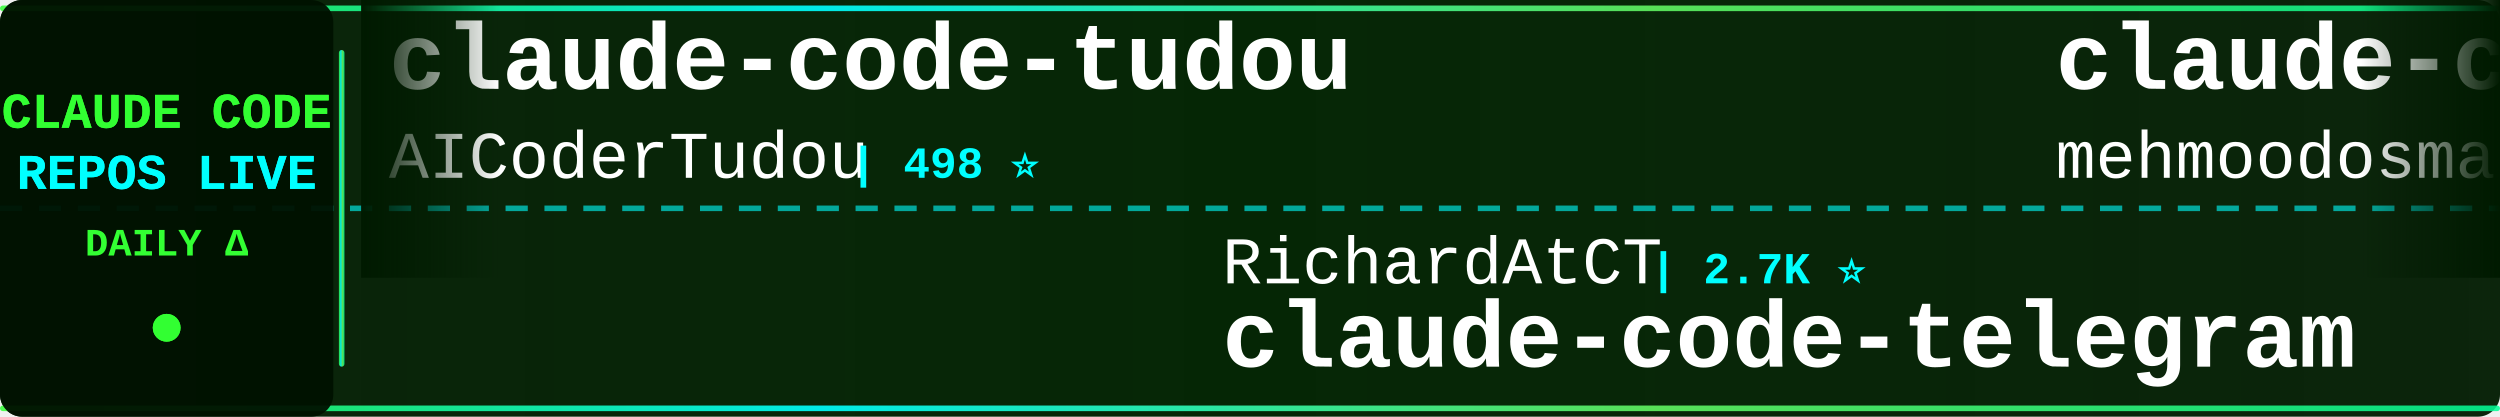
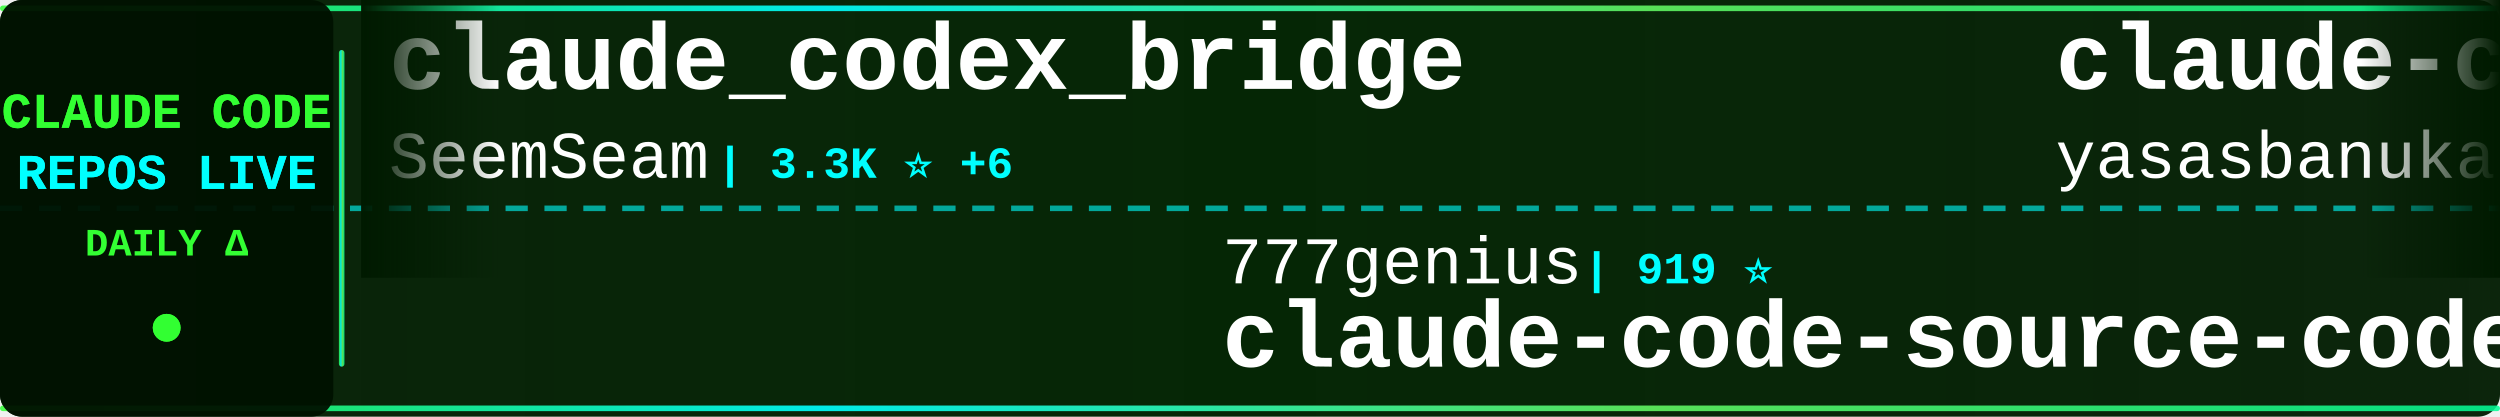
<svg xmlns="http://www.w3.org/2000/svg" width="900" height="150">
  <defs>
    <linearGradient id="tickerBg" x1="0%" y1="0%" x2="100%" y2="0%">
      <stop offset="0%" style="stop-color:#001a00;stop-opacity:0.95" />
      <stop offset="50%" style="stop-color:#002200;stop-opacity:0.98" />
      <stop offset="100%" style="stop-color:#001a00;stop-opacity:0.95" />
    </linearGradient>
    <linearGradient id="borderGrad" x1="0%" y1="0%" x2="100%" y2="0%">
      <stop offset="0%" style="stop-color:#33ff33;stop-opacity:0.85">
        <animate attributeName="stop-opacity" values="0.85;1;0.85" dur="2s" repeatCount="indefinite" />
      </stop>
      <stop offset="33%" style="stop-color:#00ffff;stop-opacity:0.9">
        <animate attributeName="stop-opacity" values="0.9;1;0.9" dur="2.2s" repeatCount="indefinite" />
      </stop>
      <stop offset="66%" style="stop-color:#66ff66;stop-opacity:0.85">
        <animate attributeName="stop-opacity" values="0.85;1;0.85" dur="1.8s" repeatCount="indefinite" />
      </stop>
      <stop offset="100%" style="stop-color:#00ff99;stop-opacity:0.85">
        <animate attributeName="stop-opacity" values="0.85;1;0.85" dur="2s" repeatCount="indefinite" />
      </stop>
    </linearGradient>
    <filter id="textGlow">
      <feGaussianBlur stdDeviation="0.1" result="coloredBlur" />
      <feMerge>
        <feMergeNode in="coloredBlur" />
        <feMergeNode in="SourceGraphic" />
      </feMerge>
    </filter>
    <filter id="metricGlow">
      <feGaussianBlur stdDeviation="0.2" result="coloredBlur" />
      <feMerge>
        <feMergeNode in="coloredBlur" />
        <feMergeNode in="SourceGraphic" />
      </feMerge>
    </filter>
    <linearGradient id="leftFade" x1="0%" y1="0%" x2="100%" y2="0%">
      <stop offset="0%" style="stop-color:#001a00;stop-opacity:1" />
      <stop offset="100%" style="stop-color:#001a00;stop-opacity:0" />
    </linearGradient>
    <linearGradient id="rightFade" x1="0%" y1="0%" x2="100%" y2="0%">
      <stop offset="0%" style="stop-color:#001a00;stop-opacity:0" />
      <stop offset="100%" style="stop-color:#001a00;stop-opacity:1" />
    </linearGradient>
  </defs>
  <rect width="900" height="150" fill="url(#tickerBg)" rx="8" />
  <rect x="0" y="2" width="900" height="2" fill="url(#borderGrad)" rx="1" />
  <rect x="0" y="146" width="900" height="2" fill="url(#borderGrad)" rx="1" />
  <line x1="0" y1="75" x2="900" y2="75" stroke="#00ffff" stroke-width="2" stroke-dasharray="8 6" opacity="0.6" />
  <rect x="0" y="0" width="120" height="150" fill="#001100" opacity="0.95" rx="8" />
  <text x="60" y="46" font-family="'Courier New', monospace" font-size="18" font-weight="bold" fill="#33ff33" text-anchor="middle" filter="url(#textGlow)">
    CLAUDE CODE
  </text>
  <text x="60" y="68" font-family="'Courier New', monospace" font-size="18" font-weight="bold" fill="#00ffff" text-anchor="middle" filter="url(#textGlow)">
    REPOS LIVE
  </text>
  <text x="60" y="92" font-family="'Courier New', monospace" font-size="14" font-weight="bold" fill="#33ff33" text-anchor="middle">
    DAILY Δ
  </text>
  <circle cx="60" cy="118" r="5" fill="#33ff33" filter="url(#metricGlow)">
    <animate attributeName="r" values="4;6;4" dur="1.5s" repeatCount="indefinite" />
    <animate attributeName="opacity" values="0.6;1;0.6" dur="1.5s" repeatCount="indefinite" />
  </circle>
  <rect x="122" y="18" width="2" height="114" fill="url(#borderGrad)" rx="1" />
  <clipPath id="tickerClip">
    <rect x="130" y="0" width="770" height="150" />
  </clipPath>
  <g clip-path="url(#tickerClip)">
    <g id="tickerItems">
      <animateTransform attributeName="transform" attributeType="XML" type="translate" from="0 0" to="-3000 0" dur="54s" repeatCount="indefinite" />
      <g transform="translate(0, 0)">
-         <text x="140" y="32" font-family="'Courier New', monospace" font-size="34" font-weight="bold" fill="#ffffff">claude-code-tudou</text>
-         <text x="140" y="64" font-family="'Courier New', monospace" font-size="24" font-weight="normal" fill="#ffffff" opacity="1.0">AICoderTudou</text>
-         <text x="306" y="64" font-family="'Courier New', monospace" font-size="16" font-weight="bold" fill="#00ffff"> | 498 ⭐</text>
+         <text x="140" y="32" font-family="'Courier New', monospace" font-size="34" font-weight="bold" fill="#ffffff">claude_codex_bridge</text>
+         <text x="140" y="64" font-family="'Courier New', monospace" font-size="24" font-weight="normal" fill="#ffffff" opacity="1.0">SeemSeam</text>
+         <text x="258" y="64" font-family="'Courier New', monospace" font-size="16" font-weight="bold" fill="#00ffff"> | 3.3K ⭐ +6</text>
      </g>
      <g transform="translate(300, 0)">
-         <text x="140" y="102" font-family="'Courier New', monospace" font-size="24" font-weight="normal" fill="#ffffff" opacity="1.0">RichardAtCT</text>
-         <text x="294" y="102" font-family="'Courier New', monospace" font-size="16" font-weight="bold" fill="#00ffff"> | 2.7K ⭐</text>
-         <text x="140" y="132" font-family="'Courier New', monospace" font-size="34" font-weight="bold" fill="#ffffff">claude-code-telegram</text>
-       </g>
-       <g transform="translate(600, 0)">
-         <text x="140" y="32" font-family="'Courier New', monospace" font-size="34" font-weight="bold" fill="#ffffff">claude-code</text>
-         <text x="140" y="64" font-family="'Courier New', monospace" font-size="24" font-weight="normal" fill="#ffffff" opacity="1.0">mehmoodosman</text>
-         <text x="306" y="64" font-family="'Courier New', monospace" font-size="16" font-weight="bold" fill="#00ffff"> | 170 ⭐</text>
-       </g>
-       <g transform="translate(900, 0)">
        <text x="140" y="102" font-family="'Courier New', monospace" font-size="24" font-weight="normal" fill="#ffffff" opacity="1.0">777genius</text>
        <text x="270" y="102" font-family="'Courier New', monospace" font-size="16" font-weight="bold" fill="#00ffff"> | 919 ⭐</text>
        <text x="140" y="132" font-family="'Courier New', monospace" font-size="34" font-weight="bold" fill="#ffffff">claude-code-source-code</text>
      </g>
+       <g transform="translate(600, 0)">
+         <text x="140" y="32" font-family="'Courier New', monospace" font-size="34" font-weight="bold" fill="#ffffff">claude-code</text>
+         <text x="140" y="64" font-family="'Courier New', monospace" font-size="24" font-weight="normal" fill="#ffffff" opacity="1.0">yasasbanukaofficial</text>
+         <text x="390" y="64" font-family="'Courier New', monospace" font-size="16" font-weight="bold" fill="#00ffff"> | 3.8K ⭐ +14</text>
+       </g>
+       <g transform="translate(900, 0)">
+         <text x="140" y="102" font-family="'Courier New', monospace" font-size="24" font-weight="normal" fill="#ffffff" opacity="1.0">sugyan</text>
+         <text x="234" y="102" font-family="'Courier New', monospace" font-size="16" font-weight="bold" fill="#00ffff"> | 1.1K ⭐</text>
+         <text x="140" y="132" font-family="'Courier New', monospace" font-size="34" font-weight="bold" fill="#ffffff">claude-code-webui</text>
+       </g>
      <g transform="translate(1200, 0)">
-         <text x="140" y="32" font-family="'Courier New', monospace" font-size="34" font-weight="bold" fill="#ffffff">claude-code-plugins-plus...</text>
-         <text x="140" y="64" font-family="'Courier New', monospace" font-size="24" font-weight="normal" fill="#ffffff" opacity="1.0">jeremylongshore</text>
-         <text x="342" y="64" font-family="'Courier New', monospace" font-size="16" font-weight="bold" fill="#00ffff"> | 2.5K ⭐ +1</text>
+         <text x="140" y="32" font-family="'Courier New', monospace" font-size="34" font-weight="bold" fill="#ffffff">claude-code-showcase</text>
+         <text x="140" y="64" font-family="'Courier New', monospace" font-size="24" font-weight="normal" fill="#ffffff" opacity="1.0">ChrisWiles</text>
+         <text x="282" y="64" font-family="'Courier New', monospace" font-size="16" font-weight="bold" fill="#00ffff"> | 6.0K ⭐ +1</text>
      </g>
      <g transform="translate(1500, 0)">
-         <text x="140" y="102" font-family="'Courier New', monospace" font-size="24" font-weight="normal" fill="#ffffff" opacity="1.0">feiskyer</text>
-         <text x="258" y="102" font-family="'Courier New', monospace" font-size="16" font-weight="bold" fill="#00ffff"> | 1.6K ⭐ +2</text>
-         <text x="140" y="132" font-family="'Courier New', monospace" font-size="34" font-weight="bold" fill="#ffffff">claude-code-settings</text>
+         <text x="140" y="102" font-family="'Courier New', monospace" font-size="24" font-weight="normal" fill="#ffffff" opacity="1.0">shareAI-lab</text>
+         <text x="294" y="102" font-family="'Courier New', monospace" font-size="16" font-weight="bold" fill="#00ffff"> | 71.2K ⭐ +121</text>
+         <text x="140" y="132" font-family="'Courier New', monospace" font-size="34" font-weight="bold" fill="#ffffff">learn-claude-code</text>
      </g>
      <g transform="translate(1800, 0)">
+         <text x="140" y="32" font-family="'Courier New', monospace" font-size="34" font-weight="bold" fill="#ffffff">claude-code-telegram</text>
+         <text x="140" y="64" font-family="'Courier New', monospace" font-size="24" font-weight="normal" fill="#ffffff" opacity="1.0">RichardAtCT</text>
+         <text x="294" y="64" font-family="'Courier New', monospace" font-size="16" font-weight="bold" fill="#00ffff"> | 2.7K ⭐ +2</text>
+       </g>
+       <g transform="translate(2100, 0)">
+         <text x="140" y="102" font-family="'Courier New', monospace" font-size="24" font-weight="normal" fill="#ffffff" opacity="1.0">VineeTagarwaL-code</text>
+         <text x="378" y="102" font-family="'Courier New', monospace" font-size="16" font-weight="bold" fill="#00ffff"> | 274 ⭐</text>
+         <text x="140" y="132" font-family="'Courier New', monospace" font-size="34" font-weight="bold" fill="#ffffff">claude-code</text>
+       </g>
+       <g transform="translate(2400, 0)">
+         <text x="140" y="32" font-family="'Courier New', monospace" font-size="34" font-weight="bold" fill="#ffffff">Dive-into-Claude-Code</text>
+         <text x="140" y="64" font-family="'Courier New', monospace" font-size="24" font-weight="normal" fill="#ffffff" opacity="1.0">VILA-Lab</text>
+         <text x="258" y="64" font-family="'Courier New', monospace" font-size="16" font-weight="bold" fill="#00ffff"> | 1.9K ⭐ +15</text>
+       </g>
+       <g transform="translate(2700, 0)">
+         <text x="140" y="102" font-family="'Courier New', monospace" font-size="24" font-weight="normal" fill="#ffffff" opacity="1.0">ChinaSiro</text>
+         <text x="270" y="102" font-family="'Courier New', monospace" font-size="16" font-weight="bold" fill="#00ffff"> | 9.6K ⭐ +2</text>
+         <text x="140" y="132" font-family="'Courier New', monospace" font-size="34" font-weight="bold" fill="#ffffff">claude-code-sourcemap</text>
+       </g>
+       <g transform="translate(3000, 0)">
        <text x="140" y="32" font-family="'Courier New', monospace" font-size="34" font-weight="bold" fill="#ffffff">claude_codex_bridge</text>
        <text x="140" y="64" font-family="'Courier New', monospace" font-size="24" font-weight="normal" fill="#ffffff" opacity="1.0">SeemSeam</text>
        <text x="258" y="64" font-family="'Courier New', monospace" font-size="16" font-weight="bold" fill="#00ffff"> | 3.3K ⭐ +6</text>
      </g>
-       <g transform="translate(2100, 0)">
-         <text x="140" y="102" font-family="'Courier New', monospace" font-size="24" font-weight="normal" fill="#ffffff" opacity="1.0">anthropics</text>
-         <text x="282" y="102" font-family="'Courier New', monospace" font-size="16" font-weight="bold" fill="#00ffff"> | 5.6K ⭐ +11</text>
-         <text x="140" y="132" font-family="'Courier New', monospace" font-size="34" font-weight="bold" fill="#ffffff">claude-code-security-rev...</text>
-       </g>
-       <g transform="translate(2400, 0)">
-         <text x="140" y="32" font-family="'Courier New', monospace" font-size="34" font-weight="bold" fill="#ffffff">claude-code</text>
-         <text x="140" y="64" font-family="'Courier New', monospace" font-size="24" font-weight="normal" fill="#ffffff" opacity="1.0">T-Lab-CUHKSZ</text>
-         <text x="306" y="64" font-family="'Courier New', monospace" font-size="16" font-weight="bold" fill="#00ffff"> | 326 ⭐ +1</text>
-       </g>
-       <g transform="translate(2700, 0)">
-         <text x="140" y="102" font-family="'Courier New', monospace" font-size="24" font-weight="normal" fill="#ffffff" opacity="1.0">kodu-ai</text>
-         <text x="246" y="102" font-family="'Courier New', monospace" font-size="16" font-weight="bold" fill="#00ffff"> | 5.3K ⭐ +1</text>
-         <text x="140" y="132" font-family="'Courier New', monospace" font-size="34" font-weight="bold" fill="#ffffff">claude-coder</text>
-       </g>
-       <g transform="translate(3000, 0)">
-         <text x="140" y="32" font-family="'Courier New', monospace" font-size="34" font-weight="bold" fill="#ffffff">claude-code-tudou</text>
-         <text x="140" y="64" font-family="'Courier New', monospace" font-size="24" font-weight="normal" fill="#ffffff" opacity="1.0">AICoderTudou</text>
-         <text x="306" y="64" font-family="'Courier New', monospace" font-size="16" font-weight="bold" fill="#00ffff"> | 498 ⭐</text>
-       </g>
      <g transform="translate(3300, 0)">
-         <text x="140" y="102" font-family="'Courier New', monospace" font-size="24" font-weight="normal" fill="#ffffff" opacity="1.0">RichardAtCT</text>
-         <text x="294" y="102" font-family="'Courier New', monospace" font-size="16" font-weight="bold" fill="#00ffff"> | 2.7K ⭐</text>
-         <text x="140" y="132" font-family="'Courier New', monospace" font-size="34" font-weight="bold" fill="#ffffff">claude-code-telegram</text>
+         <text x="140" y="102" font-family="'Courier New', monospace" font-size="24" font-weight="normal" fill="#ffffff" opacity="1.0">777genius</text>
+         <text x="270" y="102" font-family="'Courier New', monospace" font-size="16" font-weight="bold" fill="#00ffff"> | 919 ⭐</text>
+         <text x="140" y="132" font-family="'Courier New', monospace" font-size="34" font-weight="bold" fill="#ffffff">claude-code-source-code</text>
      </g>
      <g transform="translate(3600, 0)">
        <text x="140" y="32" font-family="'Courier New', monospace" font-size="34" font-weight="bold" fill="#ffffff">claude-code</text>
-         <text x="140" y="64" font-family="'Courier New', monospace" font-size="24" font-weight="normal" fill="#ffffff" opacity="1.0">mehmoodosman</text>
-         <text x="306" y="64" font-family="'Courier New', monospace" font-size="16" font-weight="bold" fill="#00ffff"> | 170 ⭐</text>
+         <text x="140" y="64" font-family="'Courier New', monospace" font-size="24" font-weight="normal" fill="#ffffff" opacity="1.0">yasasbanukaofficial</text>
+         <text x="390" y="64" font-family="'Courier New', monospace" font-size="16" font-weight="bold" fill="#00ffff"> | 3.8K ⭐ +14</text>
      </g>
      <g transform="translate(3900, 0)">
-         <text x="140" y="102" font-family="'Courier New', monospace" font-size="24" font-weight="normal" fill="#ffffff" opacity="1.0">777genius</text>
-         <text x="270" y="102" font-family="'Courier New', monospace" font-size="16" font-weight="bold" fill="#00ffff"> | 919 ⭐</text>
-         <text x="140" y="132" font-family="'Courier New', monospace" font-size="34" font-weight="bold" fill="#ffffff">claude-code-source-code</text>
+         <text x="140" y="102" font-family="'Courier New', monospace" font-size="24" font-weight="normal" fill="#ffffff" opacity="1.0">sugyan</text>
+         <text x="234" y="102" font-family="'Courier New', monospace" font-size="16" font-weight="bold" fill="#00ffff"> | 1.1K ⭐</text>
+         <text x="140" y="132" font-family="'Courier New', monospace" font-size="34" font-weight="bold" fill="#ffffff">claude-code-webui</text>
      </g>
    </g>
  </g>
  <rect x="130" y="0" width="50" height="100" fill="url(#leftFade)" />
  <rect x="850" y="0" width="50" height="100" fill="url(#rightFade)" />
</svg>
